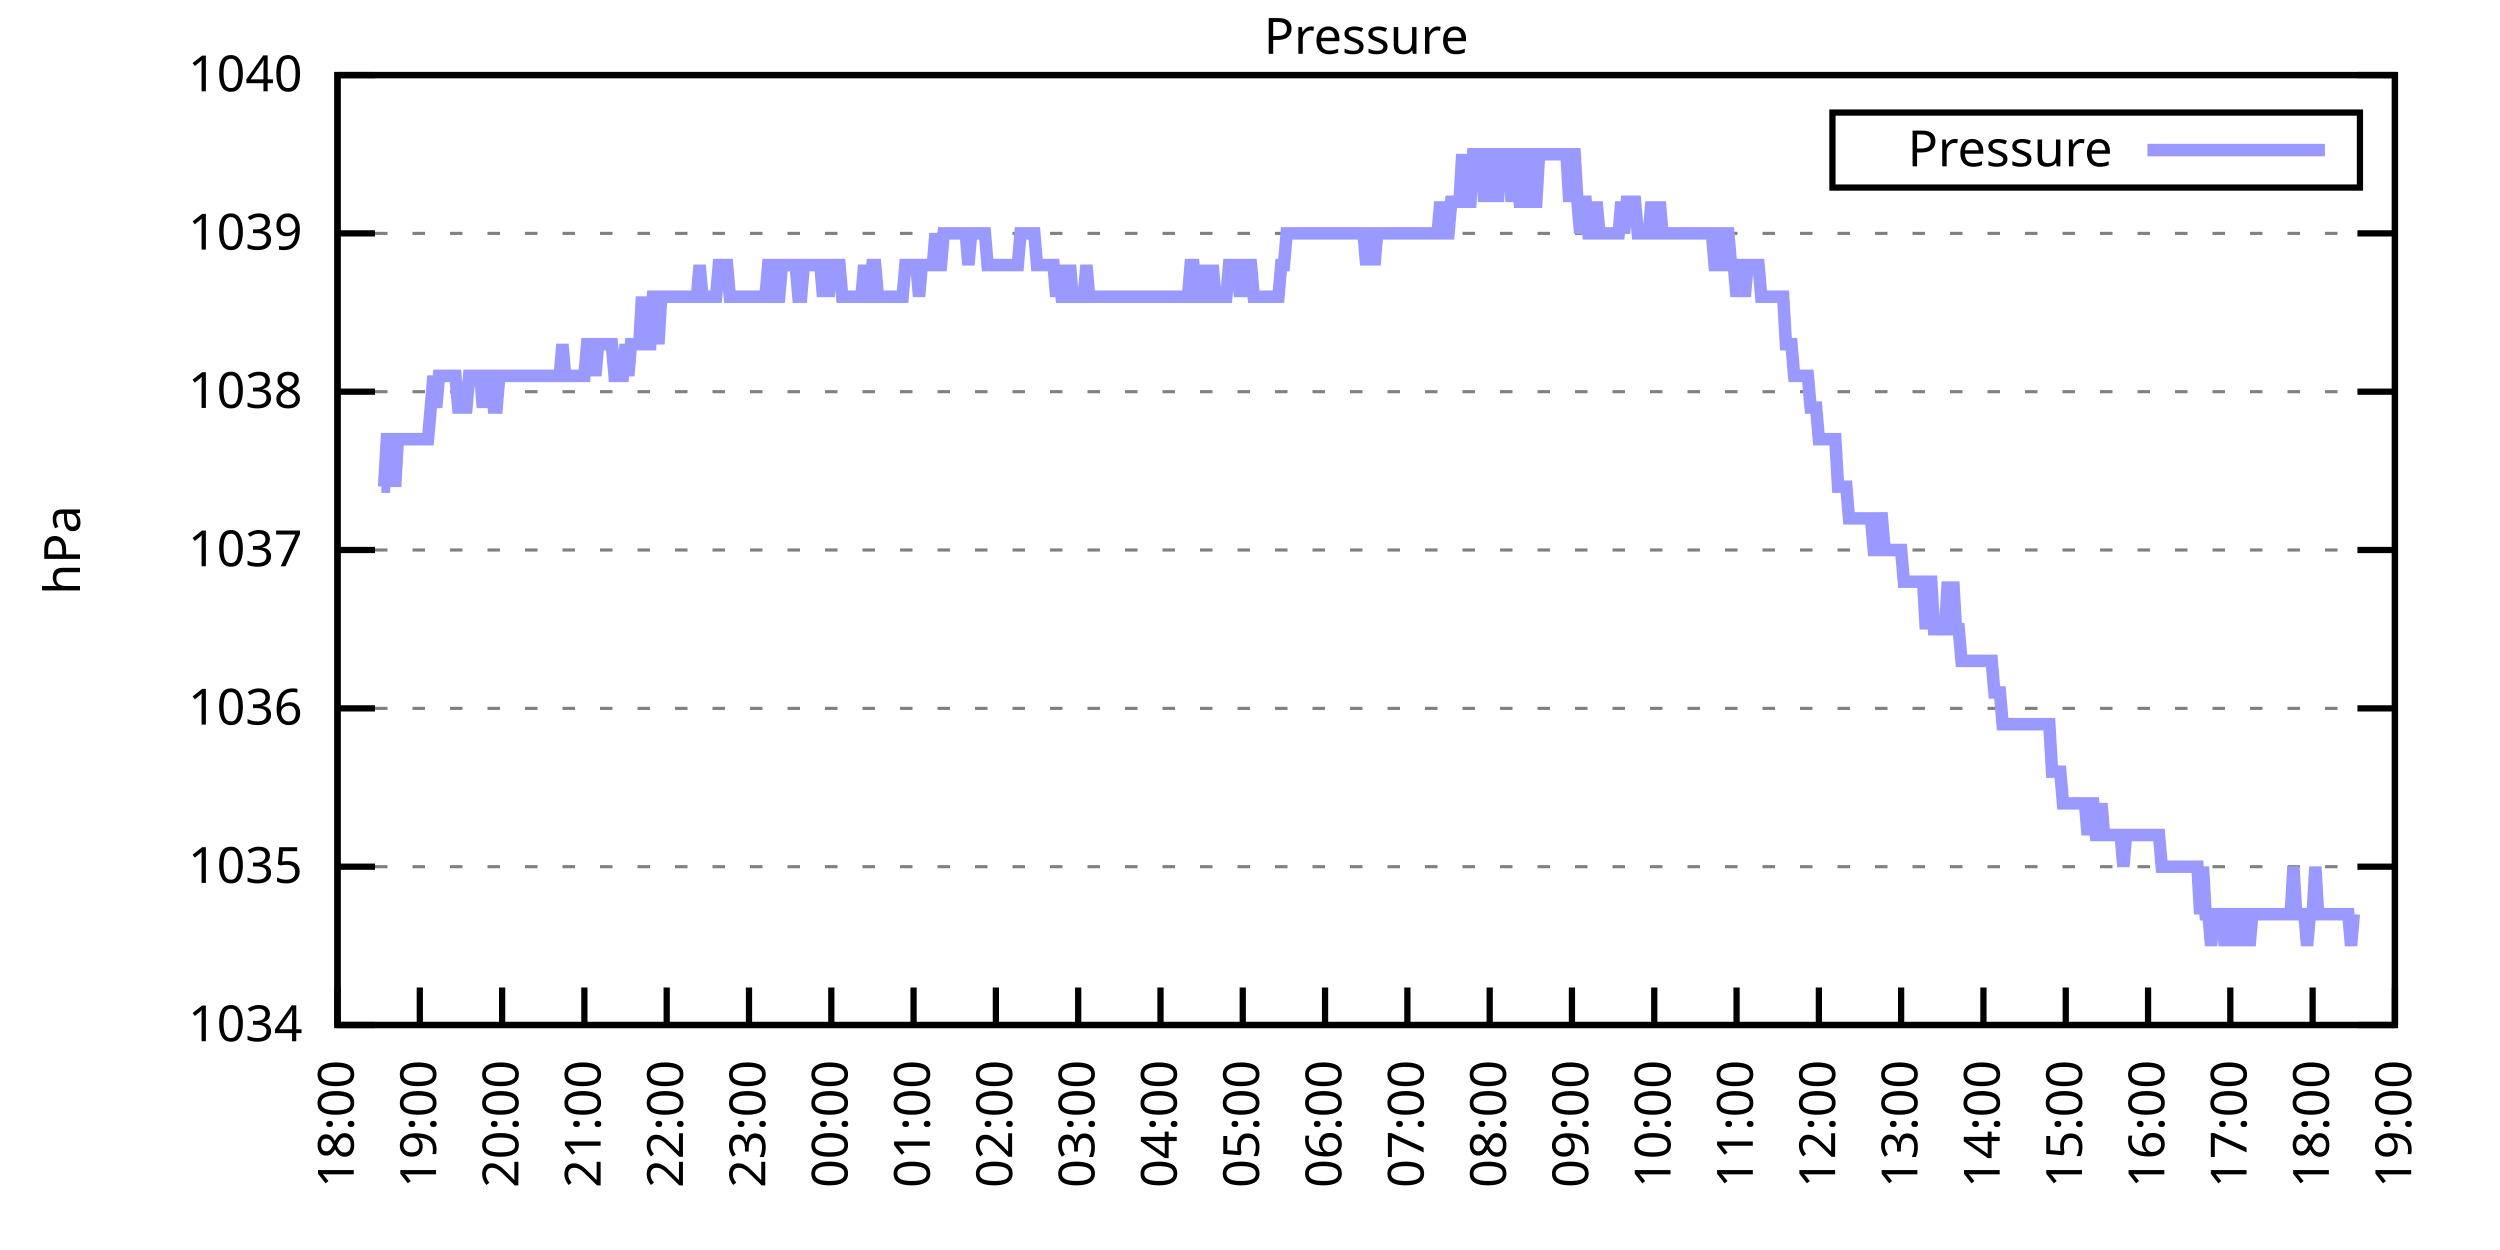
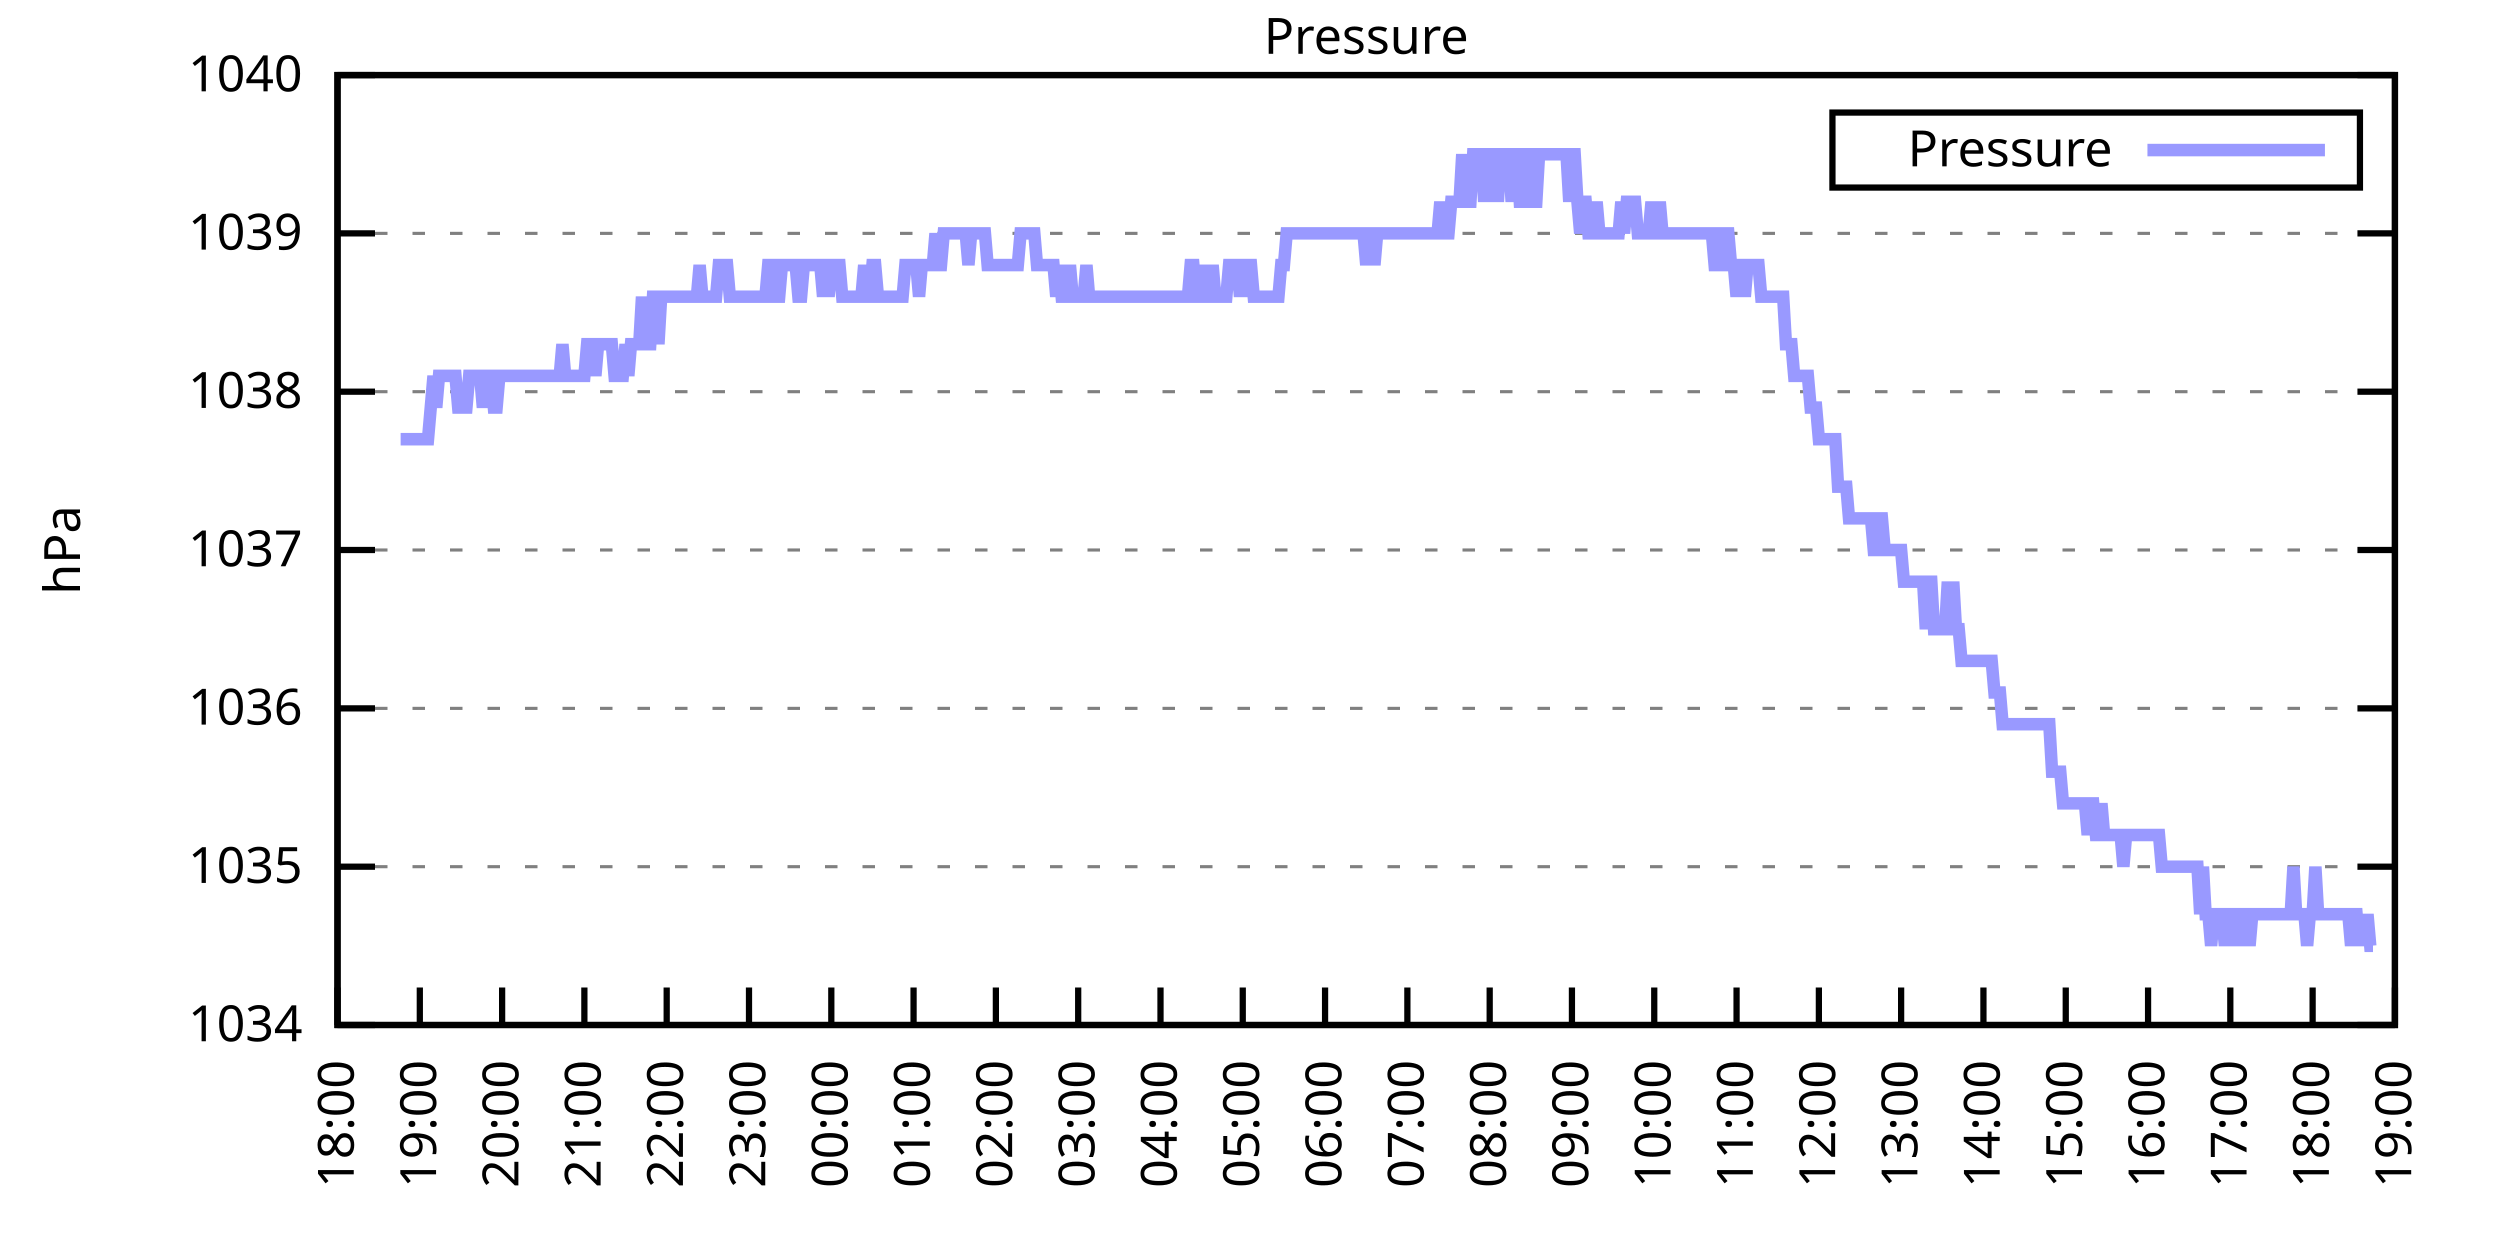
<svg xmlns="http://www.w3.org/2000/svg" xmlns:xlink="http://www.w3.org/1999/xlink" width="400" height="200" viewBox="0 0 400 200">
  <g id="gnuplot_canvas">
    <rect x="0" y="0" width="400" height="200" fill="none" />
    <defs>
      <circle id="gpDot" r="0.5" stroke-width="0.5" stroke="currentColor" />
      <path id="gpPt0" stroke-width="0.333" stroke="currentColor" d="M-1,0 h2 M0,-1 v2" />
      <path id="gpPt1" stroke-width="0.333" stroke="currentColor" d="M-1,-1 L1,1 M1,-1 L-1,1" />
      <path id="gpPt2" stroke-width="0.333" stroke="currentColor" d="M-1,0 L1,0 M0,-1 L0,1 M-1,-1 L1,1 M-1,1 L1,-1" />
      <rect id="gpPt3" stroke-width="0.333" stroke="currentColor" x="-1" y="-1" width="2" height="2" />
      <rect id="gpPt4" stroke-width="0.333" stroke="currentColor" fill="currentColor" x="-1" y="-1" width="2" height="2" />
      <circle id="gpPt5" stroke-width="0.333" stroke="currentColor" cx="0" cy="0" r="1" />
      <use xlink:href="#gpPt5" id="gpPt6" fill="currentColor" stroke="none" />
      <path id="gpPt7" stroke-width="0.333" stroke="currentColor" d="M0,-1.33 L-1.33,0.67 L1.33,0.67 z" />
      <use xlink:href="#gpPt7" id="gpPt8" fill="currentColor" stroke="none" />
      <use xlink:href="#gpPt7" id="gpPt9" stroke="currentColor" transform="rotate(180)" />
      <use xlink:href="#gpPt9" id="gpPt10" fill="currentColor" stroke="none" />
      <use xlink:href="#gpPt3" id="gpPt11" stroke="currentColor" transform="rotate(45)" />
      <use xlink:href="#gpPt11" id="gpPt12" fill="currentColor" stroke="none" />
      <path id="gpPt13" stroke-width="0.333" stroke="currentColor" d="M0,1.330 L1.265,0.411 L0.782,-1.067 L-0.782,-1.076 L-1.265,0.411 z" />
      <use xlink:href="#gpPt13" id="gpPt14" fill="currentColor" stroke="none" />
      <filter id="textbox" filterUnits="objectBoundingBox" x="0" y="0" height="1" width="1">
        <feFlood flood-color="white" flood-opacity="1" result="bgnd" />
        <feComposite in="SourceGraphic" in2="bgnd" operator="atop" />
      </filter>
      <filter id="greybox" filterUnits="objectBoundingBox" x="0" y="0" height="1" width="1">
        <feFlood flood-color="lightgrey" flood-opacity="1" result="grey" />
        <feComposite in="SourceGraphic" in2="grey" operator="atop" />
      </filter>
    </defs>
    <g fill="none" color="white" stroke="currentColor" stroke-width="1.00" stroke-linecap="butt" stroke-linejoin="miter">
</g>
    <g fill="none" color="black" stroke="currentColor" stroke-width="1.00" stroke-linecap="butt" stroke-linejoin="miter">
      <g stroke="none" shape-rendering="crispEdges">
        <polygon fill="rgb(255, 255, 255)" points="54.00,164.00 383.18,164.00 383.18,12.02 54.00,12.02 " />
      </g>
    </g>
    <g fill="none" color="black" stroke="currentColor" stroke-width="1.00" stroke-linecap="butt" stroke-linejoin="miter">
</g>
    <g fill="none" color="black" stroke="black" stroke-width="0.50" stroke-linecap="butt" stroke-linejoin="miter">
</g>
    <g fill="none" color="gray" stroke="currentColor" stroke-width="0.50" stroke-linecap="butt" stroke-linejoin="miter">
      <path stroke="gray" stroke-dasharray="2,4" class="gridline" d="M54.00,164.00 L383.19,164.00  " />
    </g>
    <g fill="none" color="gray" stroke="gray" stroke-width="1.00" stroke-linecap="butt" stroke-linejoin="miter">
</g>
    <g fill="none" color="black" stroke="currentColor" stroke-width="1.00" stroke-linecap="butt" stroke-linejoin="miter">
      <path stroke="black" d="M54.00,164.00 L60.00,164.00 M383.19,164.00 L377.19,164.00  " />
      <g transform="translate(48.40,166.60)" stroke="none" fill="black" font-family="Sans" font-size="8.00" text-anchor="end">
        <text>
          <tspan font-family="Sans"> 1034</tspan>
        </text>
      </g>
    </g>
    <g fill="none" color="black" stroke="currentColor" stroke-width="1.00" stroke-linecap="butt" stroke-linejoin="miter">
</g>
    <g fill="none" color="black" stroke="black" stroke-width="0.50" stroke-linecap="butt" stroke-linejoin="miter">
</g>
    <g fill="none" color="gray" stroke="currentColor" stroke-width="0.50" stroke-linecap="butt" stroke-linejoin="miter">
      <path stroke="gray" stroke-dasharray="2,4" class="gridline" d="M54.00,138.67 L383.19,138.67  " />
    </g>
    <g fill="none" color="gray" stroke="gray" stroke-width="1.00" stroke-linecap="butt" stroke-linejoin="miter">
</g>
    <g fill="none" color="black" stroke="currentColor" stroke-width="1.00" stroke-linecap="butt" stroke-linejoin="miter">
      <path stroke="black" d="M54.00,138.67 L60.00,138.67 M383.19,138.67 L377.19,138.67  " />
      <g transform="translate(48.40,141.27)" stroke="none" fill="black" font-family="Sans" font-size="8.00" text-anchor="end">
        <text>
          <tspan font-family="Sans"> 1035</tspan>
        </text>
      </g>
    </g>
    <g fill="none" color="black" stroke="currentColor" stroke-width="1.00" stroke-linecap="butt" stroke-linejoin="miter">
</g>
    <g fill="none" color="black" stroke="black" stroke-width="0.50" stroke-linecap="butt" stroke-linejoin="miter">
</g>
    <g fill="none" color="gray" stroke="currentColor" stroke-width="0.50" stroke-linecap="butt" stroke-linejoin="miter">
      <path stroke="gray" stroke-dasharray="2,4" class="gridline" d="M54.00,113.34 L383.19,113.34  " />
    </g>
    <g fill="none" color="gray" stroke="gray" stroke-width="1.00" stroke-linecap="butt" stroke-linejoin="miter">
</g>
    <g fill="none" color="black" stroke="currentColor" stroke-width="1.00" stroke-linecap="butt" stroke-linejoin="miter">
      <path stroke="black" d="M54.00,113.34 L60.00,113.34 M383.19,113.34 L377.19,113.34  " />
      <g transform="translate(48.40,115.94)" stroke="none" fill="black" font-family="Sans" font-size="8.00" text-anchor="end">
        <text>
          <tspan font-family="Sans"> 1036</tspan>
        </text>
      </g>
    </g>
    <g fill="none" color="black" stroke="currentColor" stroke-width="1.00" stroke-linecap="butt" stroke-linejoin="miter">
</g>
    <g fill="none" color="black" stroke="black" stroke-width="0.50" stroke-linecap="butt" stroke-linejoin="miter">
</g>
    <g fill="none" color="gray" stroke="currentColor" stroke-width="0.50" stroke-linecap="butt" stroke-linejoin="miter">
      <path stroke="gray" stroke-dasharray="2,4" class="gridline" d="M54.00,88.00 L383.19,88.00  " />
    </g>
    <g fill="none" color="gray" stroke="gray" stroke-width="1.00" stroke-linecap="butt" stroke-linejoin="miter">
</g>
    <g fill="none" color="black" stroke="currentColor" stroke-width="1.00" stroke-linecap="butt" stroke-linejoin="miter">
      <path stroke="black" d="M54.00,88.00 L60.00,88.00 M383.19,88.00 L377.19,88.00  " />
      <g transform="translate(48.40,90.60)" stroke="none" fill="black" font-family="Sans" font-size="8.00" text-anchor="end">
        <text>
          <tspan font-family="Sans"> 1037</tspan>
        </text>
      </g>
    </g>
    <g fill="none" color="black" stroke="currentColor" stroke-width="1.00" stroke-linecap="butt" stroke-linejoin="miter">
</g>
    <g fill="none" color="black" stroke="black" stroke-width="0.50" stroke-linecap="butt" stroke-linejoin="miter">
</g>
    <g fill="none" color="gray" stroke="currentColor" stroke-width="0.50" stroke-linecap="butt" stroke-linejoin="miter">
      <path stroke="gray" stroke-dasharray="2,4" class="gridline" d="M54.00,62.67 L383.19,62.67  " />
    </g>
    <g fill="none" color="gray" stroke="gray" stroke-width="1.00" stroke-linecap="butt" stroke-linejoin="miter">
</g>
    <g fill="none" color="black" stroke="currentColor" stroke-width="1.00" stroke-linecap="butt" stroke-linejoin="miter">
      <path stroke="black" d="M54.00,62.67 L60.00,62.67 M383.19,62.67 L377.19,62.67  " />
      <g transform="translate(48.40,65.27)" stroke="none" fill="black" font-family="Sans" font-size="8.00" text-anchor="end">
        <text>
          <tspan font-family="Sans"> 1038</tspan>
        </text>
      </g>
    </g>
    <g fill="none" color="black" stroke="currentColor" stroke-width="1.00" stroke-linecap="butt" stroke-linejoin="miter">
</g>
    <g fill="none" color="black" stroke="black" stroke-width="0.50" stroke-linecap="butt" stroke-linejoin="miter">
</g>
    <g fill="none" color="gray" stroke="currentColor" stroke-width="0.50" stroke-linecap="butt" stroke-linejoin="miter">
      <path stroke="gray" stroke-dasharray="2,4" class="gridline" d="M54.00,37.34 L383.19,37.34  " />
    </g>
    <g fill="none" color="gray" stroke="gray" stroke-width="1.00" stroke-linecap="butt" stroke-linejoin="miter">
</g>
    <g fill="none" color="black" stroke="currentColor" stroke-width="1.00" stroke-linecap="butt" stroke-linejoin="miter">
      <path stroke="black" d="M54.00,37.34 L60.00,37.34 M383.19,37.34 L377.19,37.34  " />
      <g transform="translate(48.40,39.94)" stroke="none" fill="black" font-family="Sans" font-size="8.00" text-anchor="end">
        <text>
          <tspan font-family="Sans"> 1039</tspan>
        </text>
      </g>
    </g>
    <g fill="none" color="black" stroke="currentColor" stroke-width="1.00" stroke-linecap="butt" stroke-linejoin="miter">
</g>
    <g fill="none" color="black" stroke="black" stroke-width="0.50" stroke-linecap="butt" stroke-linejoin="miter">
</g>
    <g fill="none" color="gray" stroke="currentColor" stroke-width="0.50" stroke-linecap="butt" stroke-linejoin="miter">
      <path stroke="gray" stroke-dasharray="2,4" class="gridline" d="M54.00,12.01 L383.19,12.01  " />
    </g>
    <g fill="none" color="gray" stroke="gray" stroke-width="1.00" stroke-linecap="butt" stroke-linejoin="miter">
</g>
    <g fill="none" color="black" stroke="currentColor" stroke-width="1.00" stroke-linecap="butt" stroke-linejoin="miter">
      <path stroke="black" d="M54.00,12.01 L60.00,12.01 M383.19,12.01 L377.19,12.01  " />
      <g transform="translate(48.40,14.61)" stroke="none" fill="black" font-family="Sans" font-size="8.00" text-anchor="end">
        <text>
          <tspan font-family="Sans"> 1040</tspan>
        </text>
      </g>
    </g>
    <g fill="none" color="black" stroke="currentColor" stroke-width="1.00" stroke-linecap="butt" stroke-linejoin="miter">
      <path stroke="black" d="M54.00,164.00 L54.00,158.00  " />
      <g transform="translate(56.60,169.60) rotate(270.00)" stroke="none" fill="black" font-family="Sans" font-size="8.00" text-anchor="end">
        <text>
          <tspan font-family="Sans">18:00</tspan>
        </text>
      </g>
    </g>
    <g fill="none" color="black" stroke="currentColor" stroke-width="1.00" stroke-linecap="butt" stroke-linejoin="miter">
      <path stroke="black" d="M67.17,164.00 L67.17,158.00  " />
      <g transform="translate(69.77,169.60) rotate(270.00)" stroke="none" fill="black" font-family="Sans" font-size="8.00" text-anchor="end">
        <text>
          <tspan font-family="Sans">19:00</tspan>
        </text>
      </g>
    </g>
    <g fill="none" color="black" stroke="currentColor" stroke-width="1.00" stroke-linecap="butt" stroke-linejoin="miter">
      <path stroke="black" d="M80.34,164.00 L80.34,158.00  " />
      <g transform="translate(82.94,169.60) rotate(270.00)" stroke="none" fill="black" font-family="Sans" font-size="8.00" text-anchor="end">
        <text>
          <tspan font-family="Sans">20:00</tspan>
        </text>
      </g>
    </g>
    <g fill="none" color="black" stroke="currentColor" stroke-width="1.00" stroke-linecap="butt" stroke-linejoin="miter">
      <path stroke="black" d="M93.50,164.00 L93.50,158.00  " />
      <g transform="translate(96.10,169.60) rotate(270.00)" stroke="none" fill="black" font-family="Sans" font-size="8.00" text-anchor="end">
        <text>
          <tspan font-family="Sans">21:00</tspan>
        </text>
      </g>
    </g>
    <g fill="none" color="black" stroke="currentColor" stroke-width="1.00" stroke-linecap="butt" stroke-linejoin="miter">
      <path stroke="black" d="M106.67,164.00 L106.67,158.00  " />
      <g transform="translate(109.27,169.60) rotate(270.00)" stroke="none" fill="black" font-family="Sans" font-size="8.00" text-anchor="end">
        <text>
          <tspan font-family="Sans">22:00</tspan>
        </text>
      </g>
    </g>
    <g fill="none" color="black" stroke="currentColor" stroke-width="1.00" stroke-linecap="butt" stroke-linejoin="miter">
      <path stroke="black" d="M119.84,164.00 L119.84,158.00  " />
      <g transform="translate(122.44,169.60) rotate(270.00)" stroke="none" fill="black" font-family="Sans" font-size="8.00" text-anchor="end">
        <text>
          <tspan font-family="Sans">23:00</tspan>
        </text>
      </g>
    </g>
    <g fill="none" color="black" stroke="currentColor" stroke-width="1.00" stroke-linecap="butt" stroke-linejoin="miter">
      <path stroke="black" d="M133.01,164.00 L133.01,158.00  " />
      <g transform="translate(135.61,169.60) rotate(270.00)" stroke="none" fill="black" font-family="Sans" font-size="8.00" text-anchor="end">
        <text>
          <tspan font-family="Sans">00:00</tspan>
        </text>
      </g>
    </g>
    <g fill="none" color="black" stroke="currentColor" stroke-width="1.00" stroke-linecap="butt" stroke-linejoin="miter">
      <path stroke="black" d="M146.17,164.00 L146.17,158.00  " />
      <g transform="translate(148.77,169.60) rotate(270.00)" stroke="none" fill="black" font-family="Sans" font-size="8.00" text-anchor="end">
        <text>
          <tspan font-family="Sans">01:00</tspan>
        </text>
      </g>
    </g>
    <g fill="none" color="black" stroke="currentColor" stroke-width="1.00" stroke-linecap="butt" stroke-linejoin="miter">
      <path stroke="black" d="M159.34,164.00 L159.34,158.00  " />
      <g transform="translate(161.94,169.60) rotate(270.00)" stroke="none" fill="black" font-family="Sans" font-size="8.00" text-anchor="end">
        <text>
          <tspan font-family="Sans">02:00</tspan>
        </text>
      </g>
    </g>
    <g fill="none" color="black" stroke="currentColor" stroke-width="1.00" stroke-linecap="butt" stroke-linejoin="miter">
      <path stroke="black" d="M172.51,164.00 L172.51,158.00  " />
      <g transform="translate(175.11,169.60) rotate(270.00)" stroke="none" fill="black" font-family="Sans" font-size="8.00" text-anchor="end">
        <text>
          <tspan font-family="Sans">03:00</tspan>
        </text>
      </g>
    </g>
    <g fill="none" color="black" stroke="currentColor" stroke-width="1.00" stroke-linecap="butt" stroke-linejoin="miter">
      <path stroke="black" d="M185.68,164.00 L185.68,158.00  " />
      <g transform="translate(188.28,169.60) rotate(270.00)" stroke="none" fill="black" font-family="Sans" font-size="8.00" text-anchor="end">
        <text>
          <tspan font-family="Sans">04:00</tspan>
        </text>
      </g>
    </g>
    <g fill="none" color="black" stroke="currentColor" stroke-width="1.00" stroke-linecap="butt" stroke-linejoin="miter">
      <path stroke="black" d="M198.84,164.00 L198.84,158.00  " />
      <g transform="translate(201.44,169.60) rotate(270.00)" stroke="none" fill="black" font-family="Sans" font-size="8.00" text-anchor="end">
        <text>
          <tspan font-family="Sans">05:00</tspan>
        </text>
      </g>
    </g>
    <g fill="none" color="black" stroke="currentColor" stroke-width="1.00" stroke-linecap="butt" stroke-linejoin="miter">
      <path stroke="black" d="M212.01,164.00 L212.01,158.00  " />
      <g transform="translate(214.61,169.60) rotate(270.00)" stroke="none" fill="black" font-family="Sans" font-size="8.00" text-anchor="end">
        <text>
          <tspan font-family="Sans">06:00</tspan>
        </text>
      </g>
    </g>
    <g fill="none" color="black" stroke="currentColor" stroke-width="1.00" stroke-linecap="butt" stroke-linejoin="miter">
      <path stroke="black" d="M225.18,164.00 L225.18,158.00  " />
      <g transform="translate(227.78,169.60) rotate(270.00)" stroke="none" fill="black" font-family="Sans" font-size="8.00" text-anchor="end">
        <text>
          <tspan font-family="Sans">07:00</tspan>
        </text>
      </g>
    </g>
    <g fill="none" color="black" stroke="currentColor" stroke-width="1.00" stroke-linecap="butt" stroke-linejoin="miter">
      <path stroke="black" d="M238.35,164.00 L238.35,158.00  " />
      <g transform="translate(240.95,169.60) rotate(270.00)" stroke="none" fill="black" font-family="Sans" font-size="8.00" text-anchor="end">
        <text>
          <tspan font-family="Sans">08:00</tspan>
        </text>
      </g>
    </g>
    <g fill="none" color="black" stroke="currentColor" stroke-width="1.00" stroke-linecap="butt" stroke-linejoin="miter">
      <path stroke="black" d="M251.51,164.00 L251.51,158.00  " />
      <g transform="translate(254.11,169.60) rotate(270.00)" stroke="none" fill="black" font-family="Sans" font-size="8.00" text-anchor="end">
        <text>
          <tspan font-family="Sans">09:00</tspan>
        </text>
      </g>
    </g>
    <g fill="none" color="black" stroke="currentColor" stroke-width="1.00" stroke-linecap="butt" stroke-linejoin="miter">
      <path stroke="black" d="M264.68,164.00 L264.68,158.00  " />
      <g transform="translate(267.28,169.60) rotate(270.00)" stroke="none" fill="black" font-family="Sans" font-size="8.00" text-anchor="end">
        <text>
          <tspan font-family="Sans">10:00</tspan>
        </text>
      </g>
    </g>
    <g fill="none" color="black" stroke="currentColor" stroke-width="1.00" stroke-linecap="butt" stroke-linejoin="miter">
      <path stroke="black" d="M277.85,164.00 L277.85,158.00  " />
      <g transform="translate(280.45,169.60) rotate(270.00)" stroke="none" fill="black" font-family="Sans" font-size="8.00" text-anchor="end">
        <text>
          <tspan font-family="Sans">11:00</tspan>
        </text>
      </g>
    </g>
    <g fill="none" color="black" stroke="currentColor" stroke-width="1.00" stroke-linecap="butt" stroke-linejoin="miter">
      <path stroke="black" d="M291.02,164.00 L291.02,158.00  " />
      <g transform="translate(293.62,169.60) rotate(270.00)" stroke="none" fill="black" font-family="Sans" font-size="8.00" text-anchor="end">
        <text>
          <tspan font-family="Sans">12:00</tspan>
        </text>
      </g>
    </g>
    <g fill="none" color="black" stroke="currentColor" stroke-width="1.00" stroke-linecap="butt" stroke-linejoin="miter">
      <path stroke="black" d="M304.18,164.00 L304.18,158.00  " />
      <g transform="translate(306.78,169.60) rotate(270.00)" stroke="none" fill="black" font-family="Sans" font-size="8.00" text-anchor="end">
        <text>
          <tspan font-family="Sans">13:00</tspan>
        </text>
      </g>
    </g>
    <g fill="none" color="black" stroke="currentColor" stroke-width="1.00" stroke-linecap="butt" stroke-linejoin="miter">
      <path stroke="black" d="M317.35,164.00 L317.35,158.00  " />
      <g transform="translate(319.95,169.60) rotate(270.00)" stroke="none" fill="black" font-family="Sans" font-size="8.00" text-anchor="end">
        <text>
          <tspan font-family="Sans">14:00</tspan>
        </text>
      </g>
    </g>
    <g fill="none" color="black" stroke="currentColor" stroke-width="1.00" stroke-linecap="butt" stroke-linejoin="miter">
      <path stroke="black" d="M330.52,164.00 L330.52,158.00  " />
      <g transform="translate(333.12,169.60) rotate(270.00)" stroke="none" fill="black" font-family="Sans" font-size="8.00" text-anchor="end">
        <text>
          <tspan font-family="Sans">15:00</tspan>
        </text>
      </g>
    </g>
    <g fill="none" color="black" stroke="currentColor" stroke-width="1.00" stroke-linecap="butt" stroke-linejoin="miter">
      <path stroke="black" d="M343.69,164.00 L343.69,158.00  " />
      <g transform="translate(346.29,169.60) rotate(270.00)" stroke="none" fill="black" font-family="Sans" font-size="8.00" text-anchor="end">
        <text>
          <tspan font-family="Sans">16:00</tspan>
        </text>
      </g>
    </g>
    <g fill="none" color="black" stroke="currentColor" stroke-width="1.00" stroke-linecap="butt" stroke-linejoin="miter">
      <path stroke="black" d="M356.85,164.00 L356.85,158.00  " />
      <g transform="translate(359.45,169.60) rotate(270.00)" stroke="none" fill="black" font-family="Sans" font-size="8.00" text-anchor="end">
        <text>
          <tspan font-family="Sans">17:00</tspan>
        </text>
      </g>
    </g>
    <g fill="none" color="black" stroke="currentColor" stroke-width="1.00" stroke-linecap="butt" stroke-linejoin="miter">
      <path stroke="black" d="M370.02,164.00 L370.02,158.00  " />
      <g transform="translate(372.62,169.60) rotate(270.00)" stroke="none" fill="black" font-family="Sans" font-size="8.00" text-anchor="end">
        <text>
          <tspan font-family="Sans">18:00</tspan>
        </text>
      </g>
    </g>
    <g fill="none" color="black" stroke="currentColor" stroke-width="1.00" stroke-linecap="butt" stroke-linejoin="miter">
      <path stroke="black" d="M383.19,164.00 L383.19,158.00  " />
      <g transform="translate(385.79,169.60) rotate(270.00)" stroke="none" fill="black" font-family="Sans" font-size="8.00" text-anchor="end">
        <text>
          <tspan font-family="Sans">19:00</tspan>
        </text>
      </g>
    </g>
    <g fill="none" color="black" stroke="currentColor" stroke-width="1.00" stroke-linecap="butt" stroke-linejoin="miter">
</g>
    <g fill="none" color="black" stroke="currentColor" stroke-width="1.00" stroke-linecap="butt" stroke-linejoin="miter">
      <path stroke="black" d="M54.00,12.01 L54.00,164.00 L383.19,164.00 L383.19,12.01 L54.00,12.01 Z  " />
    </g>
    <g fill="none" color="black" stroke="currentColor" stroke-width="1.00" stroke-linecap="butt" stroke-linejoin="miter">
</g>
    <g fill="none" color="black" stroke="currentColor" stroke-width="1.00" stroke-linecap="butt" stroke-linejoin="miter">
      <path stroke="black" d="M293.19,30.01 L293.19,18.01 L377.59,18.01 L377.59,30.01 L293.19,30.01 Z  " />
    </g>
    <g id="Pressure_plot_1">
      <g fill="none" color="white" stroke="black" stroke-width="2.00" stroke-linecap="butt" stroke-linejoin="miter">
</g>
      <g fill="none" color="black" stroke="currentColor" stroke-width="2.00" stroke-linecap="butt" stroke-linejoin="miter">
        <g transform="translate(337.99,26.61)" stroke="none" fill="black" font-family="Sans" font-size="8.00" text-anchor="end">
          <text>
            <tspan font-family="Sans">Pressure</tspan>
          </text>
        </g>
      </g>
      <g fill="none" color="black" stroke="currentColor" stroke-width="2.00" stroke-linecap="butt" stroke-linejoin="miter">
-         <path stroke="rgb(153, 153, 255)" d="M343.59,24.01 L371.99,24.01 M61.02,77.87 L61.46,77.87 L61.90,70.27 L62.34,70.27 L62.78,70.27 L63.22,77.87   L63.66,70.27 L64.10,70.27 L64.53,70.27 L64.97,70.27 L65.41,70.27 L65.85,70.27 L66.29,70.27 L66.73,70.27   L67.17,70.27 L67.61,70.27 L68.05,70.27 L68.48,70.27 L68.92,65.21 L69.36,60.14 L69.80,65.21 L70.24,60.14   L70.68,60.14 L71.12,60.14 L71.56,60.14 L72.00,60.14 L72.43,60.14 L72.87,60.14 L73.31,65.21 L73.75,65.21   L74.19,65.21 L74.63,65.21 L75.07,60.14 L75.51,60.14 L75.95,60.14 L76.38,60.14 L76.82,60.14 L77.26,65.21   L77.70,60.14 L78.14,60.14 L78.58,60.14 L79.02,65.21 L79.46,65.21 L79.90,60.14 L80.34,60.14 L80.77,60.14   L81.21,60.14 L81.65,60.14 L82.09,60.14 L82.53,60.14 L82.97,60.14 L83.41,60.14 L83.85,60.14 L84.29,60.14   L84.72,60.14 L85.16,60.14 L85.60,60.14 L86.04,60.14 L86.48,60.14 L86.92,60.14 L87.36,60.14 L87.80,60.14   L88.24,60.14 L88.67,60.14 L89.11,60.14 L89.55,60.14 L89.99,55.07 L90.43,60.14 L90.87,60.14 L91.31,60.14   L91.75,60.14 L92.19,60.14 L92.62,60.14 L93.06,60.14 L93.50,60.14 L93.94,55.07 L94.38,55.07 L94.82,55.07   L95.26,60.14 L95.70,55.07 L96.14,55.07 L96.58,55.07 L97.01,55.07 L97.45,55.07 L97.89,55.07 L98.33,60.14   L98.77,60.14 L99.21,60.14 L99.65,60.14 L100.09,55.07 L100.53,60.14 L100.96,55.07 L101.40,55.07 L101.84,55.07   L102.28,55.07 L102.72,47.47 L103.16,55.07 L103.60,55.07 L104.04,55.07 L104.48,47.47 L104.91,47.47 L105.35,55.07   L105.79,47.47 L106.23,47.47 L106.67,47.47 L107.11,47.47 L107.55,47.47 L107.99,47.47 L108.43,47.47 L108.87,47.47   L109.30,47.47 L109.74,47.47 L110.18,47.47 L110.62,47.47 L111.06,47.47 L111.50,47.47 L111.94,42.41 L112.38,47.47   L112.82,47.47 L113.25,47.47 L113.69,47.47 L114.13,47.47 L114.57,47.47 L115.01,42.41 L115.45,42.41 L115.89,42.41   L116.33,42.41 L116.77,47.47 L117.20,47.47 L117.64,47.47 L118.08,47.47 L118.52,47.47 L118.96,47.47 L119.40,47.47   L119.84,47.47 L120.28,47.47 L120.72,47.47 L121.15,47.47 L121.59,47.47 L122.03,47.47 L122.47,47.47 L122.91,42.41   L123.35,42.41 L123.79,42.41 L124.23,47.47 L124.67,47.47 L125.11,42.41 L125.54,42.41 L125.98,42.41 L126.42,42.41   L126.86,42.41 L127.30,42.41 L127.74,47.47 L128.18,47.47 L128.62,42.41 L129.06,42.41 L129.49,42.41 L129.93,42.41   L130.37,42.41 L130.81,42.41 L131.25,42.41 L131.69,47.47 L132.13,42.41 L132.57,47.47 L133.01,42.41 L133.44,42.41   L133.88,42.41 L134.32,42.41 L134.76,47.47 L135.20,47.47 L135.64,47.47 L136.08,47.47 L136.52,47.47 L136.96,47.47   L137.39,47.47 L137.83,47.47 L138.27,42.41 L138.71,47.47 L139.15,47.47 L139.59,42.41 L140.03,42.41 L140.47,47.47   L140.91,47.47 L141.35,47.47 L141.78,47.47 L142.22,47.47 L142.66,47.47 L143.10,47.47 L143.54,47.47 L143.98,47.47   L144.42,47.47 L144.86,42.41 L145.30,42.41 L145.73,42.41 L146.17,42.41 L146.61,42.41 L147.05,47.47 L147.49,42.41   L147.93,42.41 L148.37,42.41 L148.81,42.41 L149.25,42.41 L149.68,37.34 L150.12,42.41 L150.56,42.41 L151.00,37.34   L151.44,37.34 L151.88,37.34 L152.32,37.34 L152.76,37.34 L153.20,37.34 L153.63,37.34 L154.07,37.34 L154.51,37.34   L154.95,42.41 L155.39,37.34 L155.83,37.34 L156.27,37.34 L156.71,37.34 L157.15,37.34 L157.59,37.34 L158.02,42.41   L158.46,42.41 L158.90,42.41 L159.34,42.41 L159.78,42.41 L160.22,42.41 L160.66,42.41 L161.10,42.41 L161.54,42.41   L161.97,42.41 L162.41,42.41 L162.85,42.41 L163.29,37.34 L163.73,37.34 L164.17,37.34 L164.61,37.34 L165.05,37.34   L165.49,37.34 L165.92,42.41 L166.36,42.41 L166.80,42.41 L167.24,42.41 L167.68,42.41 L168.12,42.41 L168.56,42.41   L169.00,47.47 L169.44,42.41 L169.87,47.47 L170.31,47.47 L170.75,47.47 L171.19,42.41 L171.63,47.47 L172.07,47.47   L172.51,47.47 L172.95,47.47 L173.39,47.47 L173.83,42.41 L174.26,47.47 L174.70,47.47 L175.14,47.47 L175.58,47.47   L176.02,47.47 L176.46,47.47 L176.90,47.47 L177.34,47.47 L177.78,47.47 L178.21,47.47 L178.65,47.47 L179.09,47.47   L179.53,47.47 L179.97,47.47 L180.41,47.47 L180.85,47.47 L181.29,47.47 L181.73,47.47 L182.16,47.47 L182.60,47.47   L183.04,47.47 L183.48,47.47 L183.92,47.47 L184.36,47.47 L184.80,47.47 L185.24,47.47 L185.68,47.47 L186.11,47.47   L186.55,47.47 L186.99,47.47 L187.43,47.47 L187.87,47.47 L188.31,47.47 L188.75,47.47 L189.19,47.47 L189.63,47.47   L190.07,47.47 L190.50,42.41 L190.94,42.41 L191.38,47.47 L191.82,47.47 L192.26,47.47 L192.70,42.41 L193.14,47.47   L193.58,47.47 L194.02,42.41 L194.45,47.47 L194.89,47.47 L195.33,47.47 L195.77,47.47 L196.21,47.47 L196.65,42.41   L197.09,42.41 L197.53,42.41 L197.97,42.41 L198.40,47.47 L198.84,42.41 L199.28,47.47 L199.72,42.41 L200.16,42.41   L200.60,47.47 L201.04,47.47 L201.48,47.47 L201.92,47.47 L202.35,47.47 L202.79,47.47 L203.23,47.47 L203.67,47.47   L204.11,47.47 L204.55,47.47 L204.99,42.41 L205.43,42.41 L205.87,37.34 L206.31,37.34 L206.74,37.34 L207.18,37.34   L207.62,37.34 L208.06,37.34 L208.50,37.34 L208.94,37.34 L209.38,37.34 L209.82,37.34 L210.26,37.34 L210.69,37.34   L211.13,37.34 L211.57,37.34 L212.01,37.34 L212.45,37.34 L212.89,37.34 L213.33,37.34 L213.77,37.34 L214.21,37.34   L214.64,37.34 L215.08,37.34 L215.52,37.34 L215.96,37.34 L216.40,37.34 L216.84,37.34 L217.28,37.34 L217.72,37.34   L218.16,37.34 L218.60,42.41 L219.03,37.34 L219.47,37.34 L219.91,42.41 L220.35,37.34 L220.79,37.34 L221.23,37.34   L221.67,37.34 L222.11,37.34 L222.55,37.34 L222.98,37.34 L223.42,37.34 L223.86,37.34 L224.30,37.34 L224.74,37.34   L225.18,37.34 L225.62,37.34 L226.06,37.34 L226.50,37.34 L226.93,37.34 L227.37,37.34 L227.81,37.34 L228.25,37.34   L228.69,37.34 L229.13,37.34 L229.57,37.34 L230.01,37.34 L230.45,32.28 L230.88,37.34 L231.32,37.34 L231.76,37.34   L232.20,32.28 L232.64,32.28 L233.08,32.28 L233.52,32.28 L233.96,24.68 L234.40,32.28 L234.84,32.28 L235.27,32.28   L235.71,24.68 L236.15,24.68 L236.59,24.68 L237.03,24.68 L237.47,32.28 L237.91,24.68 L238.35,24.68 L238.79,32.28   L239.22,24.68 L239.66,32.28 L240.10,24.68 L240.54,24.68 L240.98,24.68 L241.42,24.68 L241.86,32.28 L242.30,24.68   L242.74,24.68 L243.17,32.28 L243.61,32.28 L244.05,24.68 L244.49,24.68 L244.93,24.68 L245.37,32.28 L245.81,32.28   L246.25,24.68 L246.69,24.68 L247.12,24.68 L247.56,24.68 L248.00,24.68 L248.44,24.68 L248.88,24.68 L249.32,24.68   L249.76,24.68 L250.20,24.68 L250.64,24.68 L251.08,32.28 L251.51,24.68 L251.95,24.68 L252.39,32.28 L252.83,37.34   L253.27,32.28 L253.71,32.28 L254.15,37.34 L254.59,37.34 L255.03,37.34 L255.46,32.28 L255.90,37.34 L256.34,37.34   L256.78,37.34 L257.22,37.34 L257.66,37.34 L258.10,37.34 L258.54,37.34 L258.98,37.34 L259.41,32.28 L259.85,37.34   L260.29,32.28 L260.73,32.28 L261.17,32.28 L261.61,32.28 L262.05,37.34 L262.49,37.34 L262.93,37.34 L263.36,37.34   L263.80,37.34 L264.24,32.28 L264.68,37.34 L265.12,37.34 L265.56,32.28 L266.00,37.34 L266.44,37.34 L266.88,37.34   L267.32,37.34 L267.75,37.34 L268.19,37.34 L268.63,37.34 L269.07,37.34 L269.51,37.34 L269.95,37.34 L270.39,37.34   L270.83,37.34 L271.27,37.34 L271.70,37.34 L272.14,37.34 L272.58,37.34 L273.02,37.34 L273.46,37.34 L273.90,37.34   L274.34,42.41 L274.78,42.41 L275.22,42.41 L275.65,37.34 L276.09,37.34 L276.53,37.34 L276.97,42.41 L277.41,42.41   L277.85,47.47 L278.29,42.41 L278.73,42.41 L279.17,47.47 L279.60,42.41 L280.04,42.41 L280.48,42.41 L280.92,42.41   L281.36,42.41 L281.80,47.47 L282.24,47.47 L282.68,47.47 L283.12,47.47 L283.56,47.47 L283.99,47.47 L284.43,47.47   L284.87,47.47 L285.31,47.47 L285.75,55.07 L286.19,55.07 L286.63,55.07 L287.07,60.14 L287.51,60.14 L287.94,60.14   L288.38,60.14 L288.82,60.14 L289.26,60.14 L289.70,65.21 L290.14,65.21 L290.58,65.21 L291.02,70.27 L291.46,70.27   L291.89,70.27 L292.33,70.27 L292.77,70.27 L293.21,70.27 L293.65,70.27 L294.09,77.87 L294.53,77.87 L294.97,77.87   L295.41,77.87 L295.84,82.94 L296.28,82.94 L296.72,82.94 L297.16,82.94 L297.60,82.94 L298.04,82.94 L298.48,82.94   L298.92,82.94 L299.36,82.94 L299.80,88.00 L300.23,88.00 L300.67,82.94 L301.11,82.94 L301.55,88.00 L301.99,88.00   L302.43,88.00 L302.87,88.00 L303.31,88.00 L303.75,88.00 L304.18,88.00 L304.62,93.07 L305.06,93.07 L305.50,93.07   L305.94,93.07 L306.38,93.07 L306.82,93.07 L307.26,93.07 L307.70,93.07 L308.13,100.67 L308.57,93.07 L309.01,93.07   L309.45,100.67 L309.89,100.67 L310.33,100.67 L310.77,100.67 L311.21,100.67 L311.65,93.07 L312.08,100.67 L312.52,93.07   L312.96,100.67 L313.40,100.67 L313.84,105.74 L314.28,105.74 L314.72,105.74 L315.16,105.74 L315.60,105.74 L316.04,105.74   L316.25,105.74 L316.91,105.74 L317.35,105.74 L317.79,105.74 L318.23,105.74 L318.67,105.74 L319.11,110.80 L319.55,110.80   L319.99,110.80 L320.42,115.87 L320.86,115.87 L321.30,115.87 L321.74,115.87 L322.18,115.87 L322.62,115.87 L323.06,115.87   L323.50,115.87 L323.94,115.87 L324.37,115.87 L324.81,115.87 L325.25,115.87 L325.69,115.87 L326.13,115.87 L326.57,115.87   L327.01,115.87 L327.45,115.87 L327.89,115.87 L328.33,123.47 L328.76,123.47 L329.20,123.47 L329.64,123.47 L330.08,128.54   L330.52,128.54 L330.96,128.54 L331.40,128.54 L331.84,128.54 L332.28,128.54 L332.71,128.54 L333.15,128.54 L333.59,128.54   L334.03,133.60 L334.47,128.54 L334.91,128.54 L335.35,133.60 L335.79,133.60 L336.23,128.54 L336.66,133.60 L337.10,133.60   L337.54,133.60 L337.98,133.60 L338.42,133.60 L338.86,133.60 L339.30,133.60 L339.74,138.67 L340.18,133.60 L340.61,133.60   L341.05,133.60 L341.49,133.60 L341.93,133.60 L342.37,133.60 L342.81,133.60 L343.25,133.60 L343.69,133.60 L344.13,133.60   L344.57,133.60 L345.00,133.60 L345.44,133.60 L345.88,138.67 L346.32,138.67 L346.76,138.67 L347.20,138.67 L347.64,138.67   L348.08,138.67 L348.52,138.67 L348.95,138.67 L349.39,138.67 L349.83,138.67 L350.27,138.67 L350.71,138.67 L351.15,138.67   L351.59,138.67 L352.03,146.27 L352.47,138.67 L352.90,146.27 L353.34,146.27 L353.78,151.33 L354.22,146.27 L354.66,146.27   L355.10,146.27 L355.54,146.27 L355.98,151.33 L356.42,146.27 L356.85,146.27 L357.29,146.27 L357.73,151.33 L358.17,146.27   L358.61,151.33 L359.05,146.27 L359.49,146.27 L359.93,151.33 L360.37,146.27 L360.81,146.27 L361.24,146.27 L361.68,146.27   L362.12,146.27 L362.56,146.27 L363.00,146.27 L363.44,146.27 L363.88,146.27 L364.32,146.27 L364.76,146.27 L365.19,146.27   L365.63,146.27 L366.07,146.27 L366.51,146.27 L366.95,138.67 L367.39,146.27 L367.83,146.27 L368.27,146.27 L368.71,146.27   L369.14,151.33 L369.58,146.27 L370.02,146.27 L370.46,138.67 L370.90,146.27 L371.34,146.27 L371.78,146.27 L372.22,146.27   L372.66,146.27 L373.09,146.27 L373.53,146.27 L373.97,146.27 L374.41,146.27 L374.85,146.27 L375.29,146.27 L375.73,146.27   L376.17,151.33 L376.61,146.27  " />
+         <path stroke="rgb(153, 153, 255)" d="M343.59,24.01 L371.99,24.01 M64.10,70.27 L64.53,70.27 L64.97,70.27 L65.41,70.27 L65.85,70.27 L66.29,70.27   L66.73,70.27 L67.17,70.27 L67.61,70.27 L68.05,70.27 L68.48,70.27 L68.92,65.21 L69.36,60.14 L69.80,65.21   L70.24,60.14 L70.68,60.14 L71.12,60.14 L71.56,60.14 L72.00,60.14 L72.43,60.14 L72.87,60.14 L73.31,65.21   L73.75,65.21 L74.19,65.21 L74.63,65.21 L75.07,60.14 L75.51,60.14 L75.95,60.14 L76.38,60.14 L76.82,60.14   L77.26,65.21 L77.70,60.14 L78.14,60.14 L78.58,60.14 L79.02,65.21 L79.46,65.21 L79.90,60.14 L80.34,60.14   L80.77,60.14 L81.21,60.14 L81.65,60.14 L82.09,60.14 L82.53,60.14 L82.97,60.14 L83.41,60.14 L83.85,60.14   L84.29,60.14 L84.72,60.14 L85.16,60.14 L85.60,60.14 L86.04,60.14 L86.48,60.14 L86.92,60.14 L87.36,60.14   L87.80,60.14 L88.24,60.14 L88.67,60.14 L89.11,60.14 L89.55,60.14 L89.99,55.07 L90.43,60.14 L90.87,60.14   L91.31,60.14 L91.75,60.14 L92.19,60.14 L92.62,60.14 L93.06,60.14 L93.50,60.14 L93.94,55.07 L94.38,55.07   L94.82,55.07 L95.26,60.14 L95.70,55.07 L96.14,55.07 L96.58,55.07 L97.01,55.07 L97.45,55.07 L97.89,55.07   L98.33,60.14 L98.77,60.14 L99.21,60.14 L99.65,60.14 L100.09,55.07 L100.53,60.14 L100.96,55.07 L101.40,55.07   L101.84,55.07 L102.28,55.07 L102.72,47.47 L103.16,55.07 L103.60,55.07 L104.04,55.07 L104.48,47.47 L104.91,47.47   L105.35,55.07 L105.79,47.47 L106.23,47.47 L106.67,47.47 L107.11,47.47 L107.55,47.47 L107.99,47.47 L108.43,47.47   L108.87,47.47 L109.30,47.47 L109.74,47.47 L110.18,47.47 L110.62,47.47 L111.06,47.47 L111.50,47.47 L111.94,42.41   L112.38,47.47 L112.82,47.47 L113.25,47.47 L113.69,47.47 L114.13,47.47 L114.57,47.47 L115.01,42.41 L115.45,42.41   L115.89,42.41 L116.33,42.41 L116.77,47.47 L117.20,47.47 L117.64,47.47 L118.08,47.47 L118.52,47.47 L118.96,47.47   L119.40,47.47 L119.84,47.47 L120.28,47.47 L120.72,47.47 L121.15,47.47 L121.59,47.47 L122.03,47.47 L122.47,47.47   L122.91,42.41 L123.35,42.41 L123.79,42.41 L124.23,47.47 L124.67,47.47 L125.11,42.41 L125.54,42.41 L125.98,42.41   L126.42,42.41 L126.86,42.41 L127.30,42.41 L127.74,47.47 L128.18,47.47 L128.62,42.41 L129.06,42.41 L129.49,42.41   L129.93,42.41 L130.37,42.41 L130.81,42.41 L131.25,42.41 L131.69,47.47 L132.13,42.41 L132.57,47.47 L133.01,42.41   L133.44,42.41 L133.88,42.41 L134.32,42.41 L134.76,47.47 L135.20,47.47 L135.64,47.47 L136.08,47.47 L136.52,47.47   L136.96,47.47 L137.39,47.47 L137.83,47.47 L138.27,42.41 L138.71,47.47 L139.15,47.47 L139.59,42.41 L140.03,42.41   L140.47,47.47 L140.91,47.47 L141.35,47.47 L141.78,47.47 L142.22,47.47 L142.66,47.47 L143.10,47.47 L143.54,47.47   L143.98,47.47 L144.42,47.47 L144.86,42.41 L145.30,42.41 L145.73,42.41 L146.17,42.41 L146.61,42.41 L147.05,47.47   L147.49,42.41 L147.93,42.41 L148.37,42.41 L148.81,42.41 L149.25,42.41 L149.68,37.34 L150.12,42.41 L150.56,42.41   L151.00,37.34 L151.44,37.34 L151.88,37.34 L152.32,37.34 L152.76,37.34 L153.20,37.34 L153.63,37.34 L154.07,37.34   L154.51,37.34 L154.95,42.41 L155.39,37.34 L155.83,37.34 L156.27,37.34 L156.71,37.34 L157.15,37.34 L157.59,37.34   L158.02,42.41 L158.46,42.41 L158.90,42.41 L159.34,42.41 L159.78,42.41 L160.22,42.41 L160.66,42.41 L161.10,42.41   L161.54,42.41 L161.97,42.41 L162.41,42.41 L162.85,42.41 L163.29,37.34 L163.73,37.34 L164.17,37.34 L164.61,37.34   L165.05,37.34 L165.49,37.34 L165.92,42.41 L166.36,42.41 L166.80,42.41 L167.24,42.41 L167.68,42.41 L168.12,42.41   L168.56,42.41 L169.00,47.47 L169.44,42.41 L169.87,47.47 L170.31,47.47 L170.75,47.47 L171.19,42.41 L171.63,47.47   L172.07,47.47 L172.51,47.47 L172.95,47.47 L173.39,47.47 L173.83,42.41 L174.26,47.47 L174.70,47.47 L175.14,47.47   L175.58,47.47 L176.02,47.47 L176.46,47.47 L176.90,47.47 L177.34,47.47 L177.78,47.47 L178.21,47.47 L178.65,47.47   L179.09,47.47 L179.53,47.47 L179.97,47.47 L180.41,47.47 L180.85,47.47 L181.29,47.47 L181.73,47.47 L182.16,47.47   L182.60,47.47 L183.04,47.47 L183.48,47.47 L183.92,47.47 L184.36,47.47 L184.80,47.47 L185.24,47.47 L185.68,47.47   L186.11,47.47 L186.55,47.47 L186.99,47.47 L187.43,47.47 L187.87,47.47 L188.31,47.47 L188.75,47.47 L189.19,47.47   L189.63,47.47 L190.07,47.47 L190.50,42.41 L190.94,42.41 L191.38,47.47 L191.82,47.47 L192.26,47.47 L192.70,42.41   L193.14,47.47 L193.58,47.47 L194.02,42.41 L194.45,47.47 L194.89,47.47 L195.33,47.47 L195.77,47.47 L196.21,47.47   L196.65,42.41 L197.09,42.41 L197.53,42.41 L197.97,42.41 L198.40,47.47 L198.84,42.41 L199.28,47.47 L199.72,42.41   L200.16,42.41 L200.60,47.47 L201.04,47.47 L201.48,47.47 L201.92,47.47 L202.35,47.47 L202.79,47.47 L203.23,47.47   L203.67,47.47 L204.11,47.47 L204.55,47.47 L204.99,42.41 L205.43,42.41 L205.87,37.34 L206.31,37.34 L206.74,37.34   L207.18,37.34 L207.62,37.34 L208.06,37.34 L208.50,37.34 L208.94,37.34 L209.38,37.34 L209.82,37.34 L210.26,37.34   L210.69,37.34 L211.13,37.34 L211.57,37.34 L212.01,37.34 L212.45,37.34 L212.89,37.34 L213.33,37.34 L213.77,37.34   L214.21,37.34 L214.64,37.34 L215.08,37.34 L215.52,37.34 L215.96,37.34 L216.40,37.34 L216.84,37.34 L217.28,37.34   L217.72,37.34 L218.16,37.34 L218.60,42.41 L219.03,37.34 L219.47,37.34 L219.91,42.41 L220.35,37.34 L220.79,37.34   L221.23,37.34 L221.67,37.34 L222.11,37.34 L222.55,37.34 L222.98,37.34 L223.42,37.34 L223.86,37.34 L224.30,37.34   L224.74,37.34 L225.18,37.34 L225.62,37.34 L226.06,37.34 L226.50,37.34 L226.93,37.34 L227.37,37.34 L227.81,37.34   L228.25,37.34 L228.69,37.34 L229.13,37.34 L229.57,37.34 L230.01,37.34 L230.45,32.28 L230.88,37.34 L231.32,37.34   L231.76,37.34 L232.20,32.28 L232.64,32.28 L233.08,32.28 L233.52,32.28 L233.96,24.68 L234.40,32.28 L234.84,32.28   L235.27,32.28 L235.71,24.68 L236.15,24.68 L236.59,24.68 L237.03,24.68 L237.47,32.28 L237.91,24.68 L238.35,24.68   L238.79,32.28 L239.22,24.68 L239.66,32.28 L240.10,24.68 L240.54,24.68 L240.98,24.68 L241.42,24.68 L241.86,32.28   L242.30,24.68 L242.74,24.68 L243.17,32.28 L243.61,32.28 L244.05,24.68 L244.49,24.68 L244.93,24.68 L245.37,32.28   L245.81,32.28 L246.25,24.68 L246.69,24.68 L247.12,24.68 L247.56,24.68 L248.00,24.68 L248.44,24.68 L248.88,24.68   L249.32,24.68 L249.76,24.68 L250.20,24.68 L250.64,24.68 L251.08,32.28 L251.51,24.68 L251.95,24.68 L252.39,32.28   L252.83,37.34 L253.27,32.28 L253.71,32.28 L254.15,37.34 L254.59,37.34 L255.03,37.34 L255.46,32.28 L255.90,37.34   L256.34,37.34 L256.78,37.34 L257.22,37.34 L257.66,37.34 L258.10,37.34 L258.54,37.34 L258.98,37.34 L259.41,32.28   L259.85,37.34 L260.29,32.28 L260.73,32.28 L261.17,32.28 L261.61,32.28 L262.05,37.34 L262.49,37.34 L262.93,37.34   L263.36,37.34 L263.80,37.34 L264.24,32.28 L264.68,37.34 L265.12,37.34 L265.56,32.28 L266.00,37.34 L266.44,37.34   L266.88,37.34 L267.32,37.34 L267.75,37.34 L268.19,37.34 L268.63,37.34 L269.07,37.34 L269.51,37.34 L269.95,37.34   L270.39,37.34 L270.83,37.34 L271.27,37.34 L271.70,37.34 L272.14,37.34 L272.58,37.34 L273.02,37.34 L273.46,37.34   L273.90,37.34 L274.34,42.41 L274.78,42.41 L275.22,42.41 L275.65,37.34 L276.09,37.34 L276.53,37.34 L276.97,42.41   L277.41,42.41 L277.85,47.47 L278.29,42.41 L278.73,42.41 L279.17,47.47 L279.60,42.41 L280.04,42.41 L280.48,42.41   L280.92,42.41 L281.36,42.41 L281.80,47.47 L282.24,47.47 L282.68,47.47 L283.12,47.47 L283.56,47.47 L283.99,47.47   L284.43,47.47 L284.87,47.47 L285.31,47.47 L285.75,55.07 L286.19,55.07 L286.63,55.07 L287.07,60.14 L287.51,60.14   L287.94,60.14 L288.38,60.14 L288.82,60.14 L289.26,60.14 L289.70,65.21 L290.14,65.21 L290.58,65.21 L291.02,70.27   L291.46,70.27 L291.89,70.27 L292.33,70.27 L292.77,70.27 L293.21,70.27 L293.65,70.27 L294.09,77.87 L294.53,77.87   L294.97,77.87 L295.41,77.87 L295.84,82.94 L296.28,82.94 L296.72,82.94 L297.16,82.94 L297.60,82.94 L298.04,82.94   L298.48,82.94 L298.92,82.94 L299.36,82.94 L299.80,88.00 L300.23,88.00 L300.67,82.94 L301.11,82.94 L301.55,88.00   L301.99,88.00 L302.43,88.00 L302.87,88.00 L303.31,88.00 L303.75,88.00 L304.18,88.00 L304.62,93.07 L305.06,93.07   L305.50,93.07 L305.94,93.07 L306.38,93.07 L306.82,93.07 L307.26,93.07 L307.70,93.07 L308.13,100.67 L308.57,93.07   L309.01,93.07 L309.45,100.67 L309.89,100.67 L310.33,100.67 L310.77,100.67 L311.21,100.67 L311.65,93.07 L312.08,100.67   L312.52,93.07 L312.96,100.67 L313.40,100.67 L313.84,105.74 L314.28,105.74 L314.72,105.74 L315.16,105.74 L315.60,105.74   L316.04,105.74 L316.25,105.74 L316.91,105.74 L317.35,105.74 L317.79,105.74 L318.23,105.74 L318.67,105.74 L319.11,110.80   L319.55,110.80 L319.99,110.80 L320.42,115.87 L320.86,115.87 L321.30,115.87 L321.74,115.87 L322.18,115.87 L322.62,115.87   L323.06,115.87 L323.50,115.87 L323.94,115.87 L324.37,115.87 L324.81,115.87 L325.25,115.87 L325.69,115.87 L326.13,115.87   L326.57,115.87 L327.01,115.87 L327.45,115.87 L327.89,115.87 L328.33,123.47 L328.76,123.47 L329.20,123.47 L329.64,123.47   L330.08,128.54 L330.52,128.54 L330.96,128.54 L331.40,128.54 L331.84,128.54 L332.28,128.54 L332.71,128.54 L333.15,128.54   L333.59,128.54 L334.03,133.60 L334.47,128.54 L334.91,128.54 L335.35,133.60 L335.79,133.60 L336.23,128.54 L336.66,133.60   L337.10,133.60 L337.54,133.60 L337.98,133.60 L338.42,133.60 L338.86,133.60 L339.30,133.60 L339.74,138.67 L340.18,133.60   L340.61,133.60 L341.05,133.60 L341.49,133.60 L341.93,133.60 L342.37,133.60 L342.81,133.60 L343.25,133.60 L343.69,133.60   L344.13,133.60 L344.57,133.60 L345.00,133.60 L345.44,133.60 L345.88,138.67 L346.32,138.67 L346.76,138.67 L347.20,138.67   L347.64,138.67 L348.08,138.67 L348.52,138.67 L348.95,138.67 L349.39,138.67 L349.83,138.67 L350.27,138.67 L350.71,138.67   L351.15,138.67 L351.59,138.67 L352.03,146.27 L352.47,138.67 L352.90,146.27 L353.34,146.27 L353.78,151.33 L354.22,146.27   L354.66,146.27 L355.10,146.27 L355.54,146.27 L355.98,151.33 L356.42,146.27 L356.85,146.27 L357.29,146.27 L357.73,151.33   L358.17,146.27 L358.61,151.33 L359.05,146.27 L359.49,146.27 L359.93,151.33 L360.37,146.27 L360.81,146.27 L361.24,146.27   L361.68,146.27 L362.12,146.27 L362.56,146.27 L363.00,146.27 L363.44,146.27 L363.88,146.27 L364.32,146.27 L364.76,146.27   L365.19,146.27 L365.63,146.27 L366.07,146.27 L366.51,146.27 L366.95,138.67 L367.39,146.27 L367.83,146.27 L368.27,146.27   L368.71,146.27 L369.14,151.33 L369.58,146.27 L370.02,146.27 L370.46,138.67 L370.90,146.27 L371.34,146.27 L371.78,146.27   L372.22,146.27 L372.66,146.27 L373.09,146.27 L373.53,146.27 L373.97,146.27 L374.41,146.27 L374.85,146.27 L375.29,146.27   L375.73,146.27 L376.17,151.33 L376.61,146.27 L377.05,146.27 L377.48,151.33 L377.92,146.27 L378.36,151.33 L378.80,146.27   L379.24,151.33 L379.68,151.33  " />
      </g>
    </g>
    <g fill="none" color="black" stroke="currentColor" stroke-width="2.00" stroke-linecap="butt" stroke-linejoin="miter">
</g>
    <g fill="none" color="black" stroke="black" stroke-width="1.00" stroke-linecap="butt" stroke-linejoin="miter">
</g>
    <g fill="none" color="black" stroke="currentColor" stroke-width="1.00" stroke-linecap="butt" stroke-linejoin="miter">
      <path stroke="black" d="M54.00,12.01 L54.00,164.00 L383.19,164.00 L383.19,12.01 L54.00,12.01 Z  " />
      <g transform="translate(12.80,88.01) rotate(270.00)" stroke="none" fill="black" font-family="Sans" font-size="8.00" text-anchor="middle">
        <text>
          <tspan font-family="Sans">hPa</tspan>
        </text>
      </g>
    </g>
    <g fill="none" color="black" stroke="currentColor" stroke-width="1.00" stroke-linecap="butt" stroke-linejoin="miter">
</g>
    <g fill="none" color="black" stroke="currentColor" stroke-width="1.00" stroke-linecap="butt" stroke-linejoin="miter">
      <g transform="translate(218.59,8.61)" stroke="none" fill="black" font-family="Sans" font-size="8.00" text-anchor="middle">
        <text>
          <tspan font-family="Sans">Pressure</tspan>
        </text>
      </g>
    </g>
    <g fill="none" color="black" stroke="currentColor" stroke-width="1.00" stroke-linecap="butt" stroke-linejoin="miter">
</g>
  </g>
</svg>
